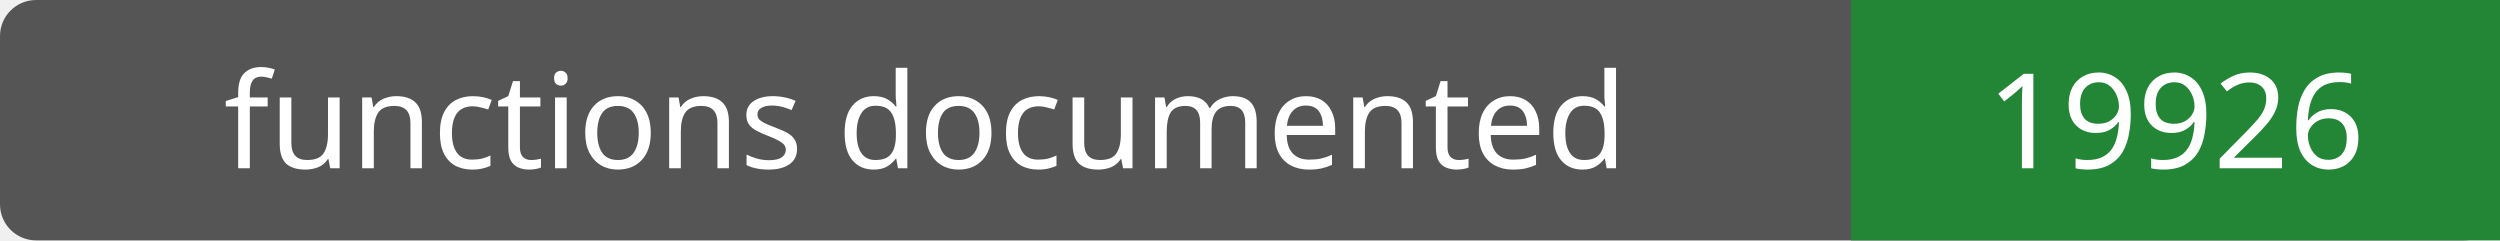
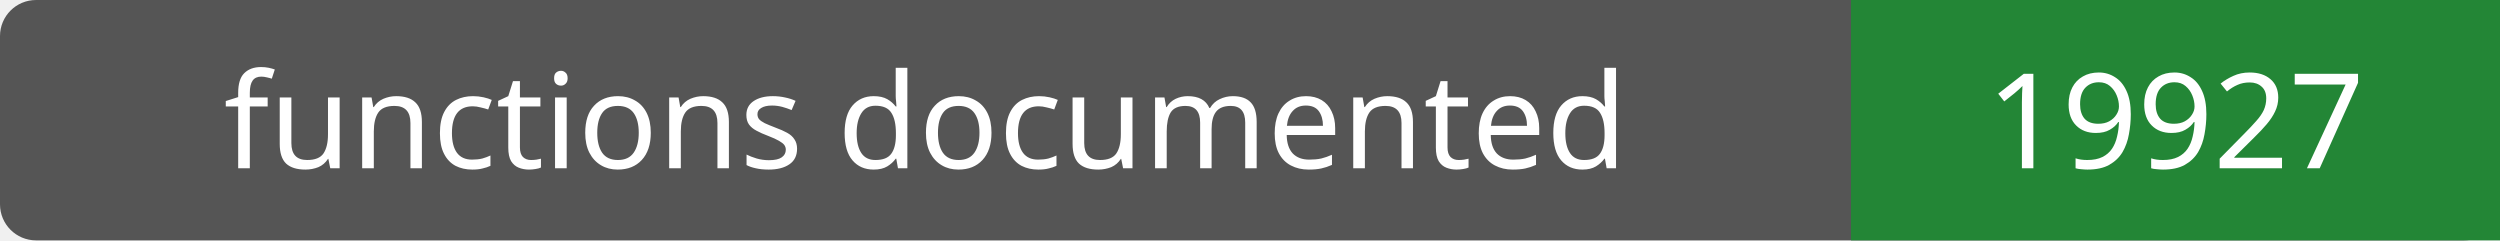
- <svg xmlns="http://www.w3.org/2000/svg" width="208" height="20" role="img" aria-label="functions documented: 19926">
+ <svg xmlns="http://www.w3.org/2000/svg" width="208" height="20" role="img" aria-label="functions documented: 19927">
  <rect width="208" height="20" rx="3" fill="#555" />
  <path fill="#238636" d="M154 0h54v20H154z" />
  <g fill="#fff" text-anchor="middle" font-family="Verdana,sans-serif" font-size="11">
    <text x="77.0" y="14">functions documented</text>
-     <text x="181.0" y="14">19926</text>
+     <text x="181.0" y="14">19927</text>
  </g>
</svg>
